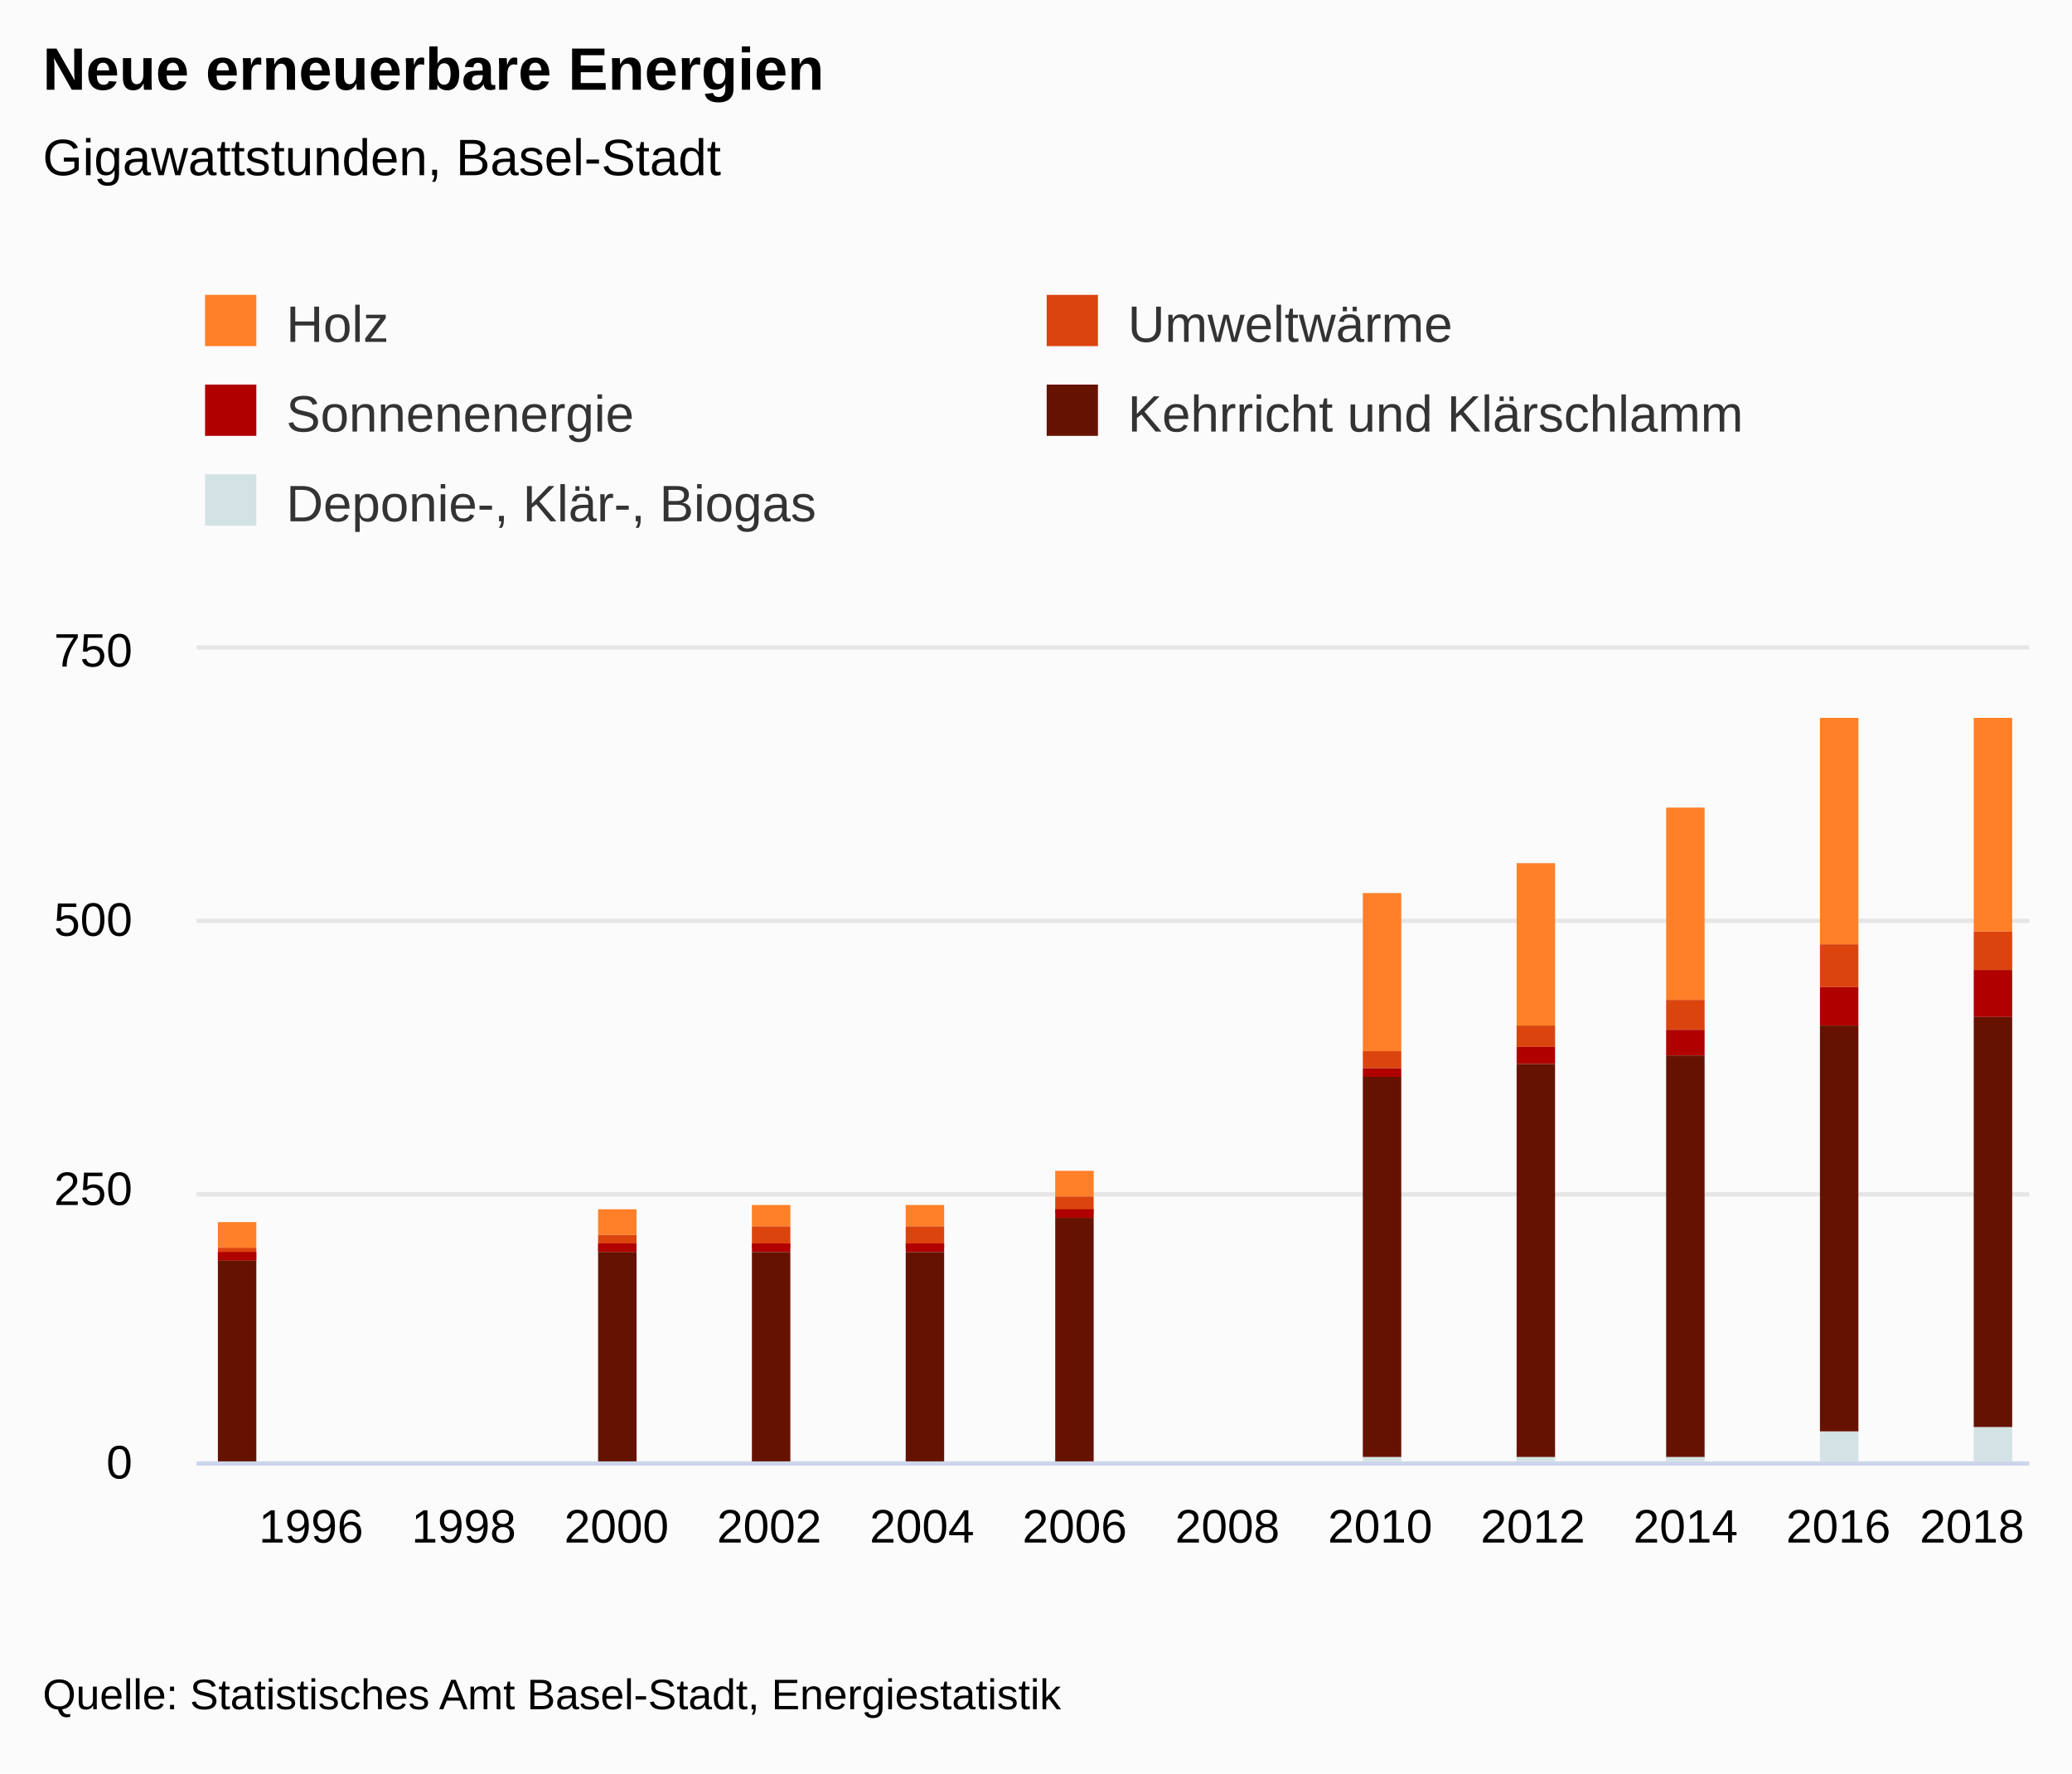
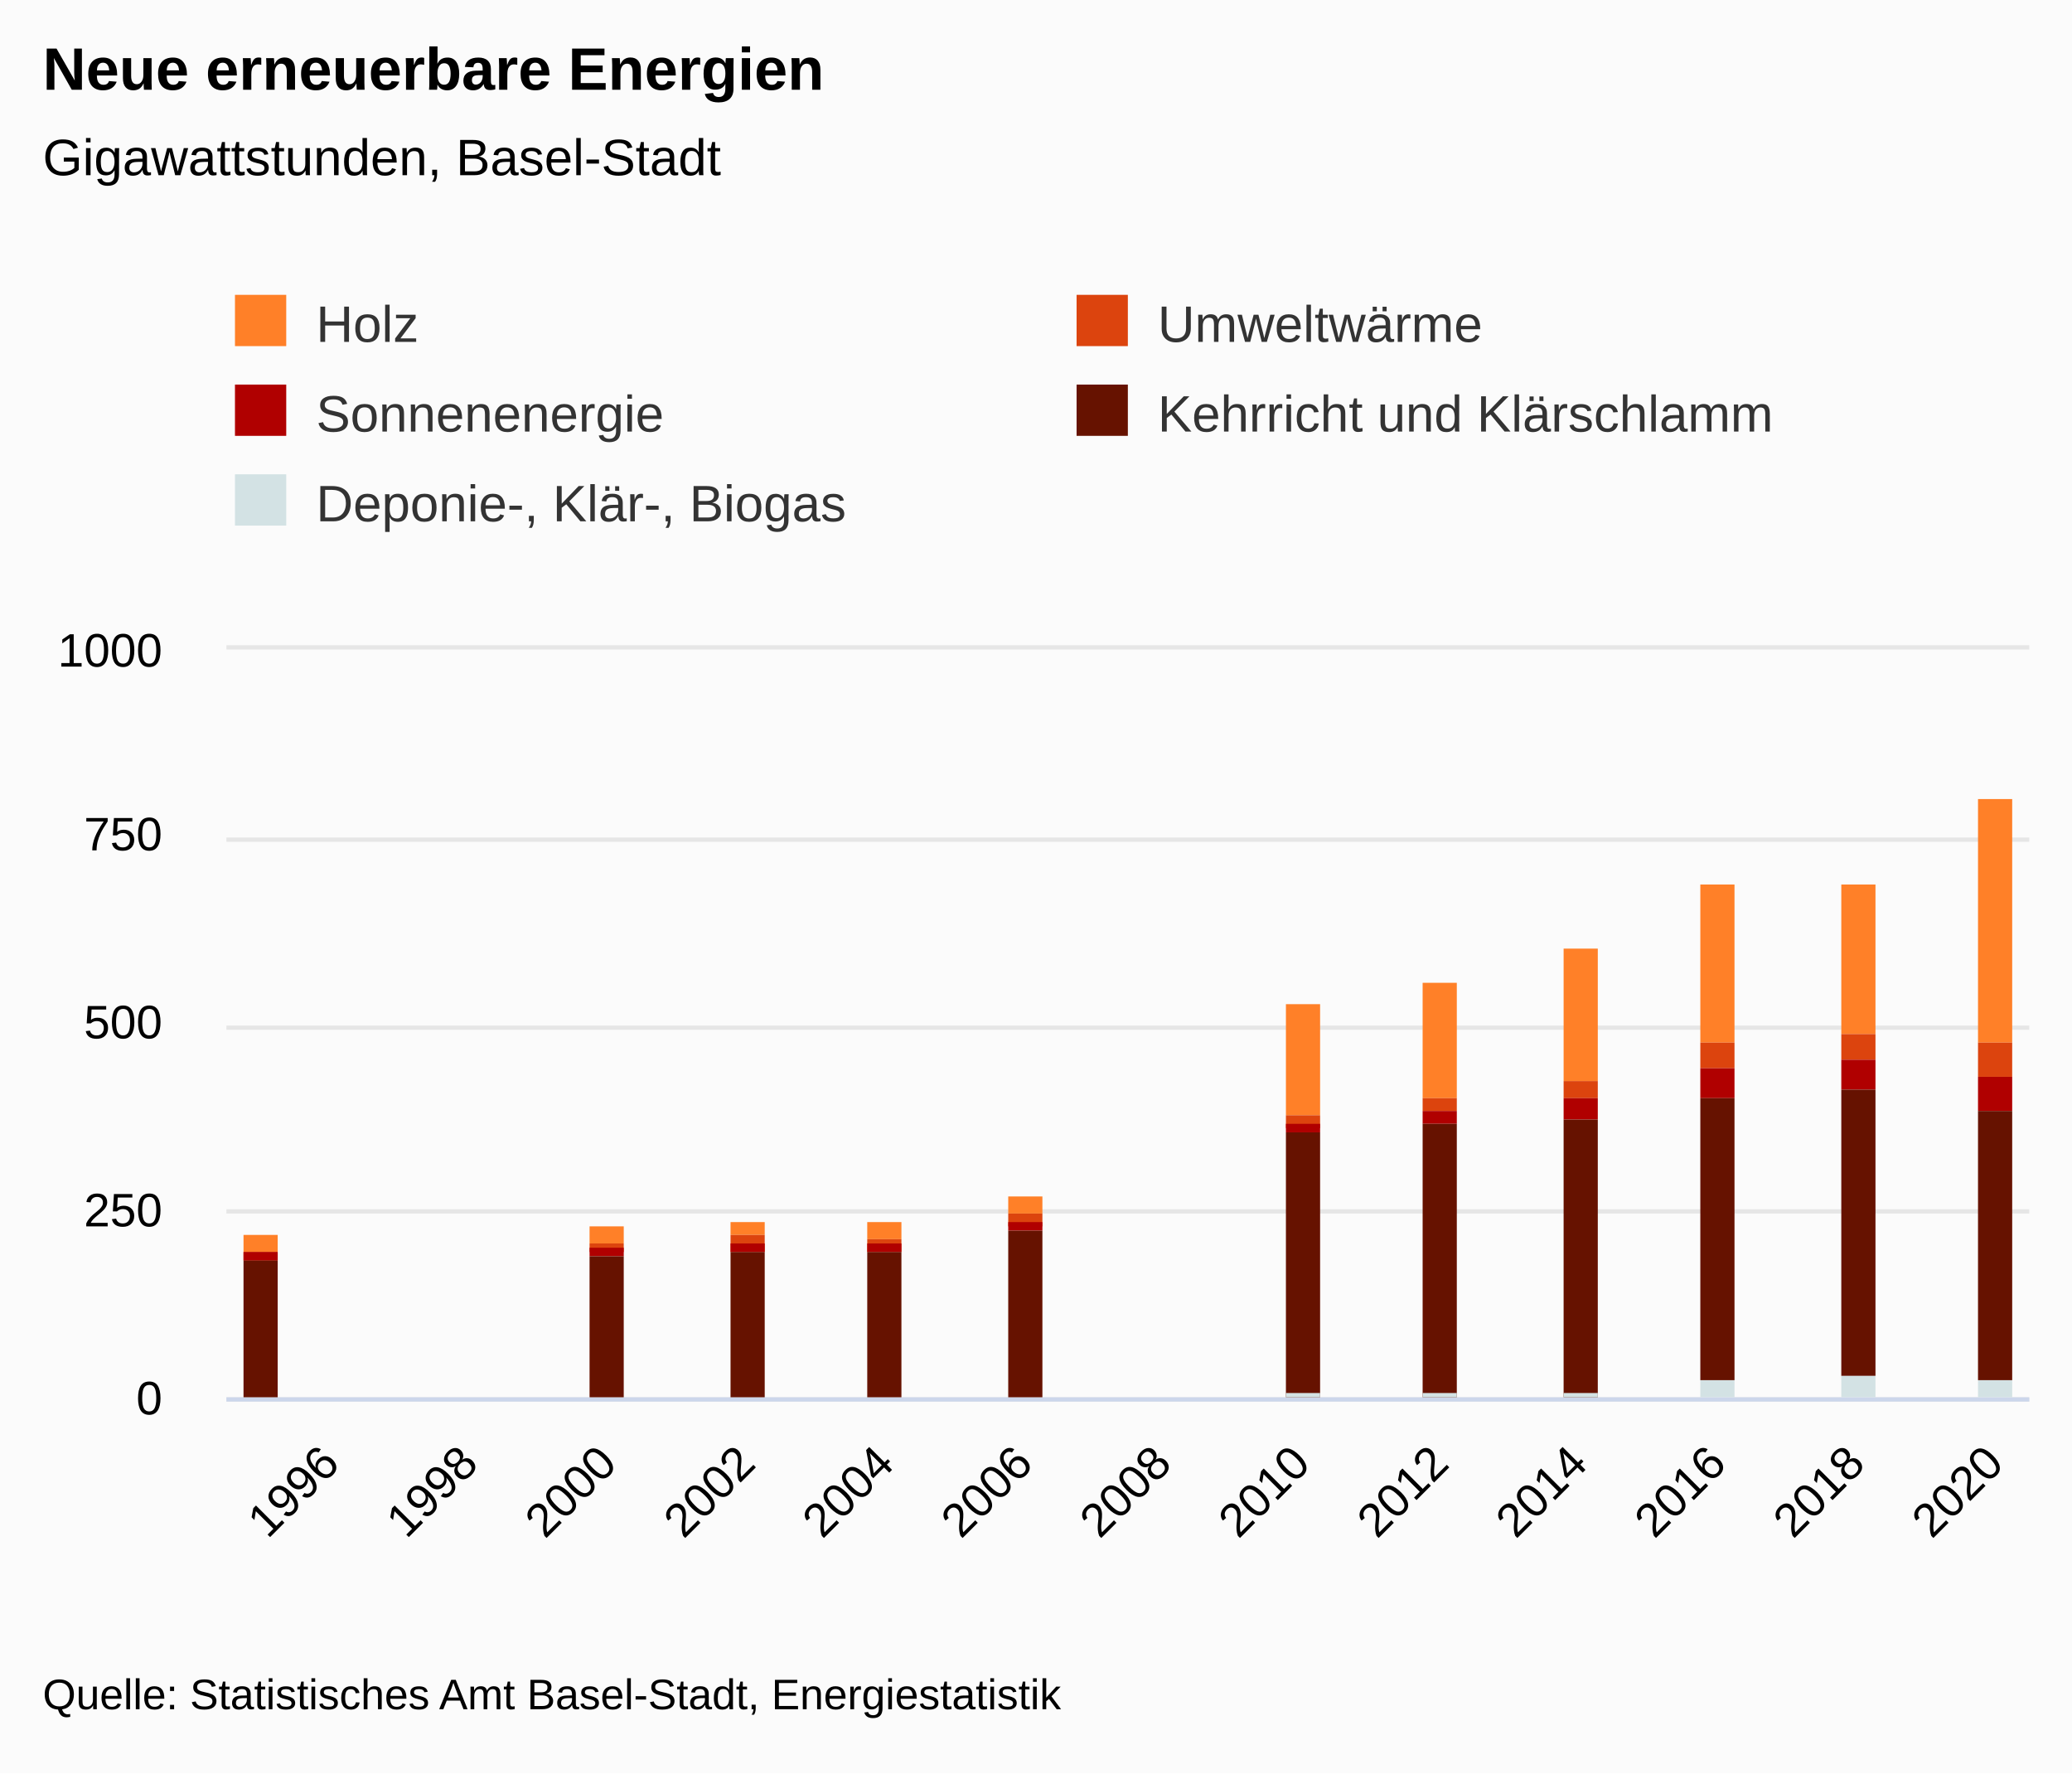
<svg xmlns="http://www.w3.org/2000/svg" version="1.1" class="highcharts-root" style="font-family:&quot;Lucida Grande&quot;, &quot;Lucida Sans Unicode&quot;, Arial, Helvetica, sans-serif;font-size:12px;" viewBox="0 0 485 415">
  <defs>
-     <clipPath id="highcharts-6a4rujy-58-">
-       <rect x="0" y="0" width="429" height="190" fill="none" />
+     <clipPath id="highcharts-qy9loyn-63-">
+       <rect x="0" y="0" width="422" height="175" fill="none" />
    </clipPath>
-     <clipPath id="highcharts-6a4rujy-69-">
-       <rect x="0" y="0" width="429" height="190" fill="none" />
+     <clipPath id="highcharts-qy9loyn-75-">
+       <rect x="0" y="0" width="422" height="175" fill="none" />
    </clipPath>
-     <clipPath id="highcharts-6a4rujy-110-">
-       <rect x="46" y="152" width="429" height="190" fill="none" />
+     <clipPath id="highcharts-qy9loyn-120-">
+       <rect x="53" y="152" width="422" height="175" fill="none" />
    </clipPath>
  </defs>
  <rect fill="#fbfbfb" class="highcharts-background" x="0" y="0" width="485" height="415" rx="0" ry="0" />
-   <rect fill="none" class="highcharts-plot-background" x="46" y="152" width="429" height="190" />
+   <rect fill="none" class="highcharts-plot-background" x="53" y="152" width="422" height="175" />
  <g class="highcharts-label" transform="translate(10,449)">
    <text x="0" data-z-index="1" style="cursor:pointer;" y="0">
      <tspan>&gt; Indikator-Details</tspan>
    </text>
  </g>
  <g class="highcharts-label" transform="translate(10,449)">
    <text x="0" data-z-index="1" style="cursor:pointer;" y="0">
      <tspan>&gt; Indikator-Details</tspan>
    </text>
  </g>
  <g class="highcharts-pane-group" data-z-index="0" />
  <g class="highcharts-grid highcharts-xaxis-grid" data-z-index="1">
-     <path fill="none" data-z-index="1" class="highcharts-grid-line" d="M 72.5 152 L 72.5 342" opacity="1" />
-     <path fill="none" data-z-index="1" class="highcharts-grid-line" d="M 108.5 152 L 108.5 342" opacity="1" />
-     <path fill="none" data-z-index="1" class="highcharts-grid-line" d="M 143.5 152 L 143.5 342" opacity="1" />
-     <path fill="none" data-z-index="1" class="highcharts-grid-line" d="M 179.5 152 L 179.5 342" opacity="1" />
-     <path fill="none" data-z-index="1" class="highcharts-grid-line" d="M 215.5 152 L 215.5 342" opacity="1" />
-     <path fill="none" data-z-index="1" class="highcharts-grid-line" d="M 251.5 152 L 251.5 342" opacity="1" />
-     <path fill="none" data-z-index="1" class="highcharts-grid-line" d="M 286.5 152 L 286.5 342" opacity="1" />
-     <path fill="none" data-z-index="1" class="highcharts-grid-line" d="M 322.5 152 L 322.5 342" opacity="1" />
-     <path fill="none" data-z-index="1" class="highcharts-grid-line" d="M 358.5 152 L 358.5 342" opacity="1" />
-     <path fill="none" data-z-index="1" class="highcharts-grid-line" d="M 394.5 152 L 394.5 342" opacity="1" />
-     <path fill="none" data-z-index="1" class="highcharts-grid-line" d="M 429.5 152 L 429.5 342" opacity="1" />
-     <path fill="none" data-z-index="1" class="highcharts-grid-line" d="M 465.5 152 L 465.5 342" opacity="1" />
+     <path fill="none" data-z-index="1" class="highcharts-grid-line" d="M 76.5 152 L 76.5 327" opacity="1" />
+     <path fill="none" data-z-index="1" class="highcharts-grid-line" d="M 109.5 152 L 109.5 327" opacity="1" />
+     <path fill="none" data-z-index="1" class="highcharts-grid-line" d="M 141.5 152 L 141.5 327" opacity="1" />
+     <path fill="none" data-z-index="1" class="highcharts-grid-line" d="M 174.5 152 L 174.5 327" opacity="1" />
+     <path fill="none" data-z-index="1" class="highcharts-grid-line" d="M 206.5 152 L 206.5 327" opacity="1" />
+     <path fill="none" data-z-index="1" class="highcharts-grid-line" d="M 239.5 152 L 239.5 327" opacity="1" />
+     <path fill="none" data-z-index="1" class="highcharts-grid-line" d="M 271.5 152 L 271.5 327" opacity="1" />
+     <path fill="none" data-z-index="1" class="highcharts-grid-line" d="M 304.5 152 L 304.5 327" opacity="1" />
+     <path fill="none" data-z-index="1" class="highcharts-grid-line" d="M 336.5 152 L 336.5 327" opacity="1" />
+     <path fill="none" data-z-index="1" class="highcharts-grid-line" d="M 369.5 152 L 369.5 327" opacity="1" />
+     <path fill="none" data-z-index="1" class="highcharts-grid-line" d="M 401.5 152 L 401.5 327" opacity="1" />
+     <path fill="none" data-z-index="1" class="highcharts-grid-line" d="M 433.5 152 L 433.5 327" opacity="1" />
+     <path fill="none" data-z-index="1" class="highcharts-grid-line" d="M 466.5 152 L 466.5 327" opacity="1" />
  </g>
  <g class="highcharts-grid highcharts-yaxis-grid" data-z-index="1">
-     <path fill="none" stroke="#e6e6e6" stroke-width="1" data-z-index="1" class="highcharts-grid-line" d="M 46 342.5 L 475 342.5" opacity="1" />
-     <path fill="none" stroke="#e6e6e6" stroke-width="1" data-z-index="1" class="highcharts-grid-line" d="M 46 279.5 L 475 279.5" opacity="1" />
-     <path fill="none" stroke="#e6e6e6" stroke-width="1" data-z-index="1" class="highcharts-grid-line" d="M 46 215.5 L 475 215.5" opacity="1" />
-     <path fill="none" stroke="#e6e6e6" stroke-width="1" data-z-index="1" class="highcharts-grid-line" d="M 46 151.5 L 475 151.5" opacity="1" />
+     <path fill="none" stroke="#e6e6e6" stroke-width="1" data-z-index="1" class="highcharts-grid-line" d="M 53 327.5 L 475 327.5" opacity="1" />
+     <path fill="none" stroke="#e6e6e6" stroke-width="1" data-z-index="1" class="highcharts-grid-line" d="M 53 283.5 L 475 283.5" opacity="1" />
+     <path fill="none" stroke="#e6e6e6" stroke-width="1" data-z-index="1" class="highcharts-grid-line" d="M 53 240.5 L 475 240.5" opacity="1" />
+     <path fill="none" stroke="#e6e6e6" stroke-width="1" data-z-index="1" class="highcharts-grid-line" d="M 53 196.5 L 475 196.5" opacity="1" />
+     <path fill="none" stroke="#e6e6e6" stroke-width="1" data-z-index="1" class="highcharts-grid-line" d="M 53 151.5 L 475 151.5" opacity="1" />
  </g>
  <g class="highcharts-grid highcharts-yaxis-grid" data-z-index="1" />
-   <rect fill="none" class="highcharts-plot-border" data-z-index="1" x="46" y="152" width="429" height="190" />
+   <rect fill="none" class="highcharts-plot-border" data-z-index="1" x="53" y="152" width="422" height="175" />
  <g class="highcharts-axis highcharts-xaxis" data-z-index="2">
-     <path fill="none" class="highcharts-axis-line" stroke="#ccd6eb" stroke-width="1" data-z-index="7" d="M 46 342.5 L 475 342.5" />
+     <path fill="none" class="highcharts-axis-line" stroke="#ccd6eb" stroke-width="1" data-z-index="7" d="M 53 327.5 L 475 327.5" />
  </g>
  <g class="highcharts-axis highcharts-yaxis" data-z-index="2">
-     <path fill="none" class="highcharts-axis-line" data-z-index="7" d="M 46 152 L 46 342" />
+     <path fill="none" class="highcharts-axis-line" data-z-index="7" d="M 53 152 L 53 327" />
  </g>
  <g class="highcharts-axis highcharts-yaxis" data-z-index="2">
-     <path fill="none" class="highcharts-axis-line" data-z-index="7" d="M 475 152 L 475 342" />
+     <path fill="none" class="highcharts-axis-line" data-z-index="7" d="M 475 152 L 475 327" />
  </g>
  <g class="highcharts-series-group" data-z-index="3">
-     <g class="highcharts-series highcharts-series-0 highcharts-column-series" data-z-index="0.1" opacity="1" transform="translate(46,152) scale(1 1)" clip-path="url(#highcharts-6a4rujy-69-)">
-       <rect x="5" y="134" width="9" height="6" fill="#FF8028" opacity="1" class="highcharts-point" />
-       <rect x="94" y="131" width="9" height="6" fill="#FF8028" opacity="1" class="highcharts-point" />
-       <rect x="130" y="130" width="9" height="5" fill="#FF8028" opacity="1" class="highcharts-point" />
-       <rect x="166" y="130" width="9" height="5" fill="#FF8028" opacity="1" class="highcharts-point" />
-       <rect x="201" y="122" width="9" height="6" fill="#FF8028" opacity="1" class="highcharts-point" />
-       <rect x="273" y="57" width="9" height="37" fill="#FF8028" opacity="1" class="highcharts-point" />
-       <rect x="309" y="50" width="9" height="38" fill="#FF8028" opacity="1" class="highcharts-point" />
-       <rect x="344" y="37" width="9" height="45" fill="#FF8028" opacity="1" class="highcharts-point" />
-       <rect x="380" y="16" width="9" height="53" fill="#FF8028" opacity="1" class="highcharts-point" />
-       <rect x="416" y="16" width="9" height="50" fill="#FF8028" opacity="1" class="highcharts-point" />
+     <g class="highcharts-series highcharts-series-0 highcharts-column-series" data-z-index="0.1" opacity="1" transform="translate(53,152) scale(1 1)" clip-path="url(#highcharts-qy9loyn-75-)">
+       <rect x="4" y="137" width="8" height="4" fill="#FF8028" opacity="1" class="highcharts-point" />
+       <rect x="85" y="135" width="8" height="4" fill="#FF8028" opacity="1" class="highcharts-point" />
+       <rect x="118" y="134" width="8" height="3" fill="#FF8028" opacity="1" class="highcharts-point" />
+       <rect x="150" y="134" width="8" height="4" fill="#FF8028" opacity="1" class="highcharts-point" />
+       <rect x="183" y="128" width="8" height="4" fill="#FF8028" opacity="1" class="highcharts-point" />
+       <rect x="248" y="83" width="8" height="26" fill="#FF8028" opacity="1" class="highcharts-point" />
+       <rect x="280" y="78" width="8" height="27" fill="#FF8028" opacity="1" class="highcharts-point" />
+       <rect x="313" y="70" width="8" height="31" fill="#FF8028" opacity="1" class="highcharts-point" />
+       <rect x="345" y="55" width="8" height="37" fill="#FF8028" opacity="1" class="highcharts-point" />
+       <rect x="378" y="55" width="8" height="35" fill="#FF8028" opacity="1" class="highcharts-point" />
+       <rect x="410" y="35" width="8" height="57" fill="#FF8028" opacity="1" class="highcharts-point" />
    </g>
-     <g class="highcharts-markers highcharts-series-0 highcharts-column-series" data-z-index="0.1" opacity="1" transform="translate(46,152) scale(1 1)" clip-path="none" />
-     <g class="highcharts-series highcharts-series-1 highcharts-column-series" data-z-index="0.1" opacity="1" transform="translate(46,152) scale(1 1)" clip-path="url(#highcharts-6a4rujy-69-)">
-       <rect x="5" y="140" width="9" height="3" fill="#DC440E" opacity="1" class="highcharts-point" />
-       <rect x="94" y="137" width="9" height="4" fill="#DC440E" opacity="1" class="highcharts-point" />
-       <rect x="130" y="135" width="9" height="5" fill="#DC440E" opacity="1" class="highcharts-point" />
-       <rect x="166" y="135" width="9" height="5" fill="#DC440E" opacity="1" class="highcharts-point" />
-       <rect x="201" y="128" width="9" height="4" fill="#DC440E" opacity="1" class="highcharts-point" />
-       <rect x="273" y="94" width="9" height="4" fill="#DC440E" opacity="1" class="highcharts-point" />
-       <rect x="309" y="88" width="9" height="5" fill="#DC440E" opacity="1" class="highcharts-point" />
-       <rect x="344" y="82" width="9" height="7" fill="#DC440E" opacity="1" class="highcharts-point" />
-       <rect x="380" y="69" width="9" height="10" fill="#DC440E" opacity="1" class="highcharts-point" />
-       <rect x="416" y="66" width="9" height="9" fill="#DC440E" opacity="1" class="highcharts-point" />
+     <g class="highcharts-markers highcharts-series-0 highcharts-column-series" data-z-index="0.1" opacity="1" transform="translate(53,152) scale(1 1)" clip-path="none" />
+     <g class="highcharts-series highcharts-series-1 highcharts-column-series" data-z-index="0.1" opacity="1" transform="translate(53,152) scale(1 1)" clip-path="url(#highcharts-qy9loyn-75-)">
+       <rect x="4" y="141" width="8" height="2" fill="#DC440E" opacity="1" class="highcharts-point" />
+       <rect x="85" y="139" width="8" height="2" fill="#DC440E" opacity="1" class="highcharts-point" />
+       <rect x="118" y="137" width="8" height="4" fill="#DC440E" opacity="1" class="highcharts-point" />
+       <rect x="150" y="138" width="8" height="3" fill="#DC440E" opacity="1" class="highcharts-point" />
+       <rect x="183" y="132" width="8" height="3" fill="#DC440E" opacity="1" class="highcharts-point" />
+       <rect x="248" y="109" width="8" height="3" fill="#DC440E" opacity="1" class="highcharts-point" />
+       <rect x="280" y="105" width="8" height="3" fill="#DC440E" opacity="1" class="highcharts-point" />
+       <rect x="313" y="101" width="8" height="4" fill="#DC440E" opacity="1" class="highcharts-point" />
+       <rect x="345" y="92" width="8" height="6" fill="#DC440E" opacity="1" class="highcharts-point" />
+       <rect x="378" y="90" width="8" height="6" fill="#DC440E" opacity="1" class="highcharts-point" />
+       <rect x="410" y="92" width="8" height="8" fill="#DC440E" opacity="1" class="highcharts-point" />
    </g>
-     <g class="highcharts-markers highcharts-series-1 highcharts-column-series" data-z-index="0.1" opacity="1" transform="translate(46,152) scale(1 1)" clip-path="none" />
-     <g class="highcharts-series highcharts-series-2 highcharts-column-series" data-z-index="0.1" opacity="1" transform="translate(46,152) scale(1 1)" clip-path="url(#highcharts-6a4rujy-69-)">
-       <rect x="5" y="141" width="9" height="2" fill="#B00000" opacity="1" class="highcharts-point" />
-       <rect x="94" y="139" width="9" height="2" fill="#B00000" opacity="1" class="highcharts-point" />
-       <rect x="130" y="139" width="9" height="2" fill="#B00000" opacity="1" class="highcharts-point" />
-       <rect x="166" y="139" width="9" height="2" fill="#B00000" opacity="1" class="highcharts-point" />
-       <rect x="201" y="131" width="9" height="2" fill="#B00000" opacity="1" class="highcharts-point" />
-       <rect x="273" y="98" width="9" height="2" fill="#B00000" opacity="1" class="highcharts-point" />
-       <rect x="309" y="93" width="9" height="4" fill="#B00000" opacity="1" class="highcharts-point" />
-       <rect x="344" y="89" width="9" height="6" fill="#B00000" opacity="1" class="highcharts-point" />
-       <rect x="380" y="79" width="9" height="9" fill="#B00000" opacity="1" class="highcharts-point" />
-       <rect x="416" y="75" width="9" height="11" fill="#B00000" opacity="1" class="highcharts-point" />
+     <g class="highcharts-markers highcharts-series-1 highcharts-column-series" data-z-index="0.1" opacity="1" transform="translate(53,152) scale(1 1)" clip-path="none" />
+     <g class="highcharts-series highcharts-series-2 highcharts-column-series" data-z-index="0.1" opacity="1" transform="translate(53,152) scale(1 1)" clip-path="url(#highcharts-qy9loyn-75-)">
+       <rect x="4" y="141" width="8" height="2" fill="#B00000" opacity="1" class="highcharts-point" />
+       <rect x="85" y="140" width="8" height="2" fill="#B00000" opacity="1" class="highcharts-point" />
+       <rect x="118" y="139" width="8" height="2" fill="#B00000" opacity="1" class="highcharts-point" />
+       <rect x="150" y="139" width="8" height="2" fill="#B00000" opacity="1" class="highcharts-point" />
+       <rect x="183" y="134" width="8" height="2" fill="#B00000" opacity="1" class="highcharts-point" />
+       <rect x="248" y="111" width="8" height="2" fill="#B00000" opacity="1" class="highcharts-point" />
+       <rect x="280" y="108" width="8" height="3" fill="#B00000" opacity="1" class="highcharts-point" />
+       <rect x="313" y="105" width="8" height="5" fill="#B00000" opacity="1" class="highcharts-point" />
+       <rect x="345" y="98" width="8" height="7" fill="#B00000" opacity="1" class="highcharts-point" />
+       <rect x="378" y="96" width="8" height="7" fill="#B00000" opacity="1" class="highcharts-point" />
+       <rect x="410" y="100" width="8" height="8" fill="#B00000" opacity="1" class="highcharts-point" />
    </g>
-     <g class="highcharts-markers highcharts-series-2 highcharts-column-series" data-z-index="0.1" opacity="1" transform="translate(46,152) scale(1 1)" clip-path="none" />
-     <g class="highcharts-series highcharts-series-3 highcharts-column-series" data-z-index="0.1" opacity="1" transform="translate(46,152) scale(1 1)" clip-path="url(#highcharts-6a4rujy-69-)">
-       <rect x="5" y="143" width="9" height="48" fill="#661200" opacity="1" class="highcharts-point" />
-       <rect x="94" y="141" width="9" height="50" fill="#661200" opacity="1" class="highcharts-point" />
-       <rect x="130" y="141" width="9" height="50" fill="#661200" opacity="1" class="highcharts-point" />
-       <rect x="166" y="141" width="9" height="50" fill="#661200" opacity="1" class="highcharts-point" />
-       <rect x="201" y="133" width="9" height="58" fill="#661200" opacity="1" class="highcharts-point" />
-       <rect x="273" y="100" width="9" height="89" fill="#661200" opacity="1" class="highcharts-point" />
-       <rect x="309" y="97" width="9" height="92" fill="#661200" opacity="1" class="highcharts-point" />
-       <rect x="344" y="95" width="9" height="94" fill="#661200" opacity="1" class="highcharts-point" />
-       <rect x="380" y="88" width="9" height="95" fill="#661200" opacity="1" class="highcharts-point" />
-       <rect x="416" y="86" width="9" height="96" fill="#661200" opacity="1" class="highcharts-point" />
+     <g class="highcharts-markers highcharts-series-2 highcharts-column-series" data-z-index="0.1" opacity="1" transform="translate(53,152) scale(1 1)" clip-path="none" />
+     <g class="highcharts-series highcharts-series-3 highcharts-column-series" data-z-index="0.1" opacity="1" transform="translate(53,152) scale(1 1)" clip-path="url(#highcharts-qy9loyn-75-)">
+       <rect x="4" y="143" width="8" height="33" fill="#661200" opacity="1" class="highcharts-point" />
+       <rect x="85" y="142" width="8" height="34" fill="#661200" opacity="1" class="highcharts-point" />
+       <rect x="118" y="141" width="8" height="35" fill="#661200" opacity="1" class="highcharts-point" />
+       <rect x="150" y="141" width="8" height="35" fill="#661200" opacity="1" class="highcharts-point" />
+       <rect x="183" y="136" width="8" height="40" fill="#661200" opacity="1" class="highcharts-point" />
+       <rect x="248" y="113" width="8" height="62" fill="#661200" opacity="1" class="highcharts-point" />
+       <rect x="280" y="111" width="8" height="64" fill="#661200" opacity="1" class="highcharts-point" />
+       <rect x="313" y="110" width="8" height="65" fill="#661200" opacity="1" class="highcharts-point" />
+       <rect x="345" y="105" width="8" height="66" fill="#661200" opacity="1" class="highcharts-point" />
+       <rect x="378" y="103" width="8" height="67" fill="#661200" opacity="1" class="highcharts-point" />
+       <rect x="410" y="108" width="8" height="63" fill="#661200" opacity="1" class="highcharts-point" />
    </g>
-     <g class="highcharts-markers highcharts-series-3 highcharts-column-series" data-z-index="0.1" opacity="1" transform="translate(46,152) scale(1 1)" clip-path="none" />
-     <g class="highcharts-series highcharts-series-4 highcharts-column-series" data-z-index="0.1" opacity="1" transform="translate(46,152) scale(1 1)" clip-path="url(#highcharts-6a4rujy-69-)">
-       <rect x="273" y="189" width="9" height="2" fill="#D3E2E4" opacity="1" class="highcharts-point" />
-       <rect x="309" y="189" width="9" height="2" fill="#D3E2E4" opacity="1" class="highcharts-point" />
-       <rect x="344" y="189" width="9" height="2" fill="#D3E2E4" opacity="1" class="highcharts-point" />
-       <rect x="380" y="183" width="9" height="8" fill="#D3E2E4" opacity="1" class="highcharts-point" />
-       <rect x="416" y="182" width="9" height="9" fill="#D3E2E4" opacity="1" class="highcharts-point" />
+     <g class="highcharts-markers highcharts-series-3 highcharts-column-series" data-z-index="0.1" opacity="1" transform="translate(53,152) scale(1 1)" clip-path="none" />
+     <g class="highcharts-series highcharts-series-4 highcharts-column-series" data-z-index="0.1" opacity="1" transform="translate(53,152) scale(1 1)" clip-path="url(#highcharts-qy9loyn-75-)">
+       <rect x="248" y="174" width="8" height="2" fill="#D3E2E4" opacity="1" class="highcharts-point" />
+       <rect x="280" y="174" width="8" height="2" fill="#D3E2E4" opacity="1" class="highcharts-point" />
+       <rect x="313" y="174" width="8" height="2" fill="#D3E2E4" opacity="1" class="highcharts-point" />
+       <rect x="345" y="171" width="8" height="5" fill="#D3E2E4" opacity="1" class="highcharts-point" />
+       <rect x="378" y="170" width="8" height="6" fill="#D3E2E4" opacity="1" class="highcharts-point" />
+       <rect x="410" y="171" width="8" height="5" fill="#D3E2E4" opacity="1" class="highcharts-point" />
    </g>
-     <g class="highcharts-markers highcharts-series-4 highcharts-column-series" data-z-index="0.1" opacity="1" transform="translate(46,152) scale(1 1)" clip-path="none" />
+     <g class="highcharts-markers highcharts-series-4 highcharts-column-series" data-z-index="0.1" opacity="1" transform="translate(53,152) scale(1 1)" clip-path="none" />
  </g>
  <text x="10" text-anchor="start" class="highcharts-title" data-z-index="4" style="color:#000000;font-size:1.167em;font-weight:bold;fill:#000000;" y="21">
    <tspan>Neue erneuerbare Energien</tspan>
  </text>
  <text x="10" text-anchor="start" class="highcharts-subtitle" data-z-index="4" style="color:#000000;font-size:1em;fill:#000000;" y="41">
    <tspan>Gigawattstunden, Basel-Stadt</tspan>
  </text>
  <text x="10" text-anchor="start" class="highcharts-caption" data-z-index="4" style="color:#666666;fill:#666666;" y="377" />
  <g class="highcharts-axis-labels highcharts-xaxis-labels" data-z-index="7">
-     <text x="72.812" style="color:#000000;cursor:default;font-size:0.917em;fill:#000000;" text-anchor="middle" transform="translate(0,0)" y="361" opacity="1">1996</text>
-     <text x="108.562" style="color:#000000;cursor:default;font-size:0.917em;fill:#000000;" text-anchor="middle" transform="translate(0,0)" y="361" opacity="1">1998</text>
-     <text x="144.312" style="color:#000000;cursor:default;font-size:0.917em;fill:#000000;" text-anchor="middle" transform="translate(0,0)" y="361" opacity="1">2000</text>
-     <text x="180.062" style="color:#000000;cursor:default;font-size:0.917em;fill:#000000;" text-anchor="middle" transform="translate(0,0)" y="361" opacity="1">2002</text>
-     <text x="215.812" style="color:#000000;cursor:default;font-size:0.917em;fill:#000000;" text-anchor="middle" transform="translate(0,0)" y="361" opacity="1">2004</text>
-     <text x="251.562" style="color:#000000;cursor:default;font-size:0.917em;fill:#000000;" text-anchor="middle" transform="translate(0,0)" y="361" opacity="1">2006</text>
-     <text x="287.312" style="color:#000000;cursor:default;font-size:0.917em;fill:#000000;" text-anchor="middle" transform="translate(0,0)" y="361" opacity="1">2008</text>
-     <text x="323.062" style="color:#000000;cursor:default;font-size:0.917em;fill:#000000;" text-anchor="middle" transform="translate(0,0)" y="361" opacity="1">2010</text>
-     <text x="358.812" style="color:#000000;cursor:default;font-size:0.917em;fill:#000000;" text-anchor="middle" transform="translate(0,0)" y="361" opacity="1">2012</text>
-     <text x="394.562" style="color:#000000;cursor:default;font-size:0.917em;fill:#000000;" text-anchor="middle" transform="translate(0,0)" y="361" opacity="1">2014</text>
-     <text x="430.312" style="color:#000000;cursor:default;font-size:0.917em;fill:#000000;" text-anchor="middle" transform="translate(0,0)" y="361" opacity="1">2016</text>
-     <text x="461.594" style="color:#000000;cursor:default;font-size:0.917em;fill:#000000;" text-anchor="middle" transform="translate(0,0)" y="361" opacity="1">
-       <tspan>2018</tspan>
-     </text>
+     <text x="79.939" style="color:#000000;cursor:default;font-size:0.917em;fill:#000000;" text-anchor="end" transform="translate(0,0) rotate(-45 79.93888 343)" y="343" opacity="1">1996</text>
+     <text x="112.4" style="color:#000000;cursor:default;font-size:0.917em;fill:#000000;" text-anchor="end" transform="translate(0,0) rotate(-45 112.4004 343)" y="343" opacity="1">1998</text>
+     <text x="144.862" style="color:#000000;cursor:default;font-size:0.917em;fill:#000000;" text-anchor="end" transform="translate(0,0) rotate(-45 144.862 343)" y="343" opacity="1">2000</text>
+     <text x="177.323" style="color:#000000;cursor:default;font-size:0.917em;fill:#000000;" text-anchor="end" transform="translate(0,0) rotate(-45 177.3235 343)" y="343" opacity="1">2002</text>
+     <text x="209.785" style="color:#000000;cursor:default;font-size:0.917em;fill:#000000;" text-anchor="end" transform="translate(0,0) rotate(-45 209.785 343)" y="343" opacity="1">2004</text>
+     <text x="242.247" style="color:#000000;cursor:default;font-size:0.917em;fill:#000000;" text-anchor="end" transform="translate(0,0) rotate(-45 242.2466 343)" y="343" opacity="1">2006</text>
+     <text x="274.708" style="color:#000000;cursor:default;font-size:0.917em;fill:#000000;" text-anchor="end" transform="translate(0,0) rotate(-45 274.7081 343)" y="343" opacity="1">2008</text>
+     <text x="307.17" style="color:#000000;cursor:default;font-size:0.917em;fill:#000000;" text-anchor="end" transform="translate(0,0) rotate(-45 307.1696 343)" y="343" opacity="1">2010</text>
+     <text x="339.631" style="color:#000000;cursor:default;font-size:0.917em;fill:#000000;" text-anchor="end" transform="translate(0,0) rotate(-45 339.6312 343)" y="343" opacity="1">2012</text>
+     <text x="372.093" style="color:#000000;cursor:default;font-size:0.917em;fill:#000000;" text-anchor="end" transform="translate(0,0) rotate(-45 372.0927 343)" y="343" opacity="1">2014</text>
+     <text x="404.554" style="color:#000000;cursor:default;font-size:0.917em;fill:#000000;" text-anchor="end" transform="translate(0,0) rotate(-45 404.5543 343)" y="343" opacity="1">2016</text>
+     <text x="437.016" style="color:#000000;cursor:default;font-size:0.917em;fill:#000000;" text-anchor="end" transform="translate(0,0) rotate(-45 437.0158 343)" y="343" opacity="1">2018</text>
+     <text x="469.477" style="color:#000000;cursor:default;font-size:0.917em;fill:#000000;" text-anchor="end" transform="translate(0,0) rotate(-45 469.4773 343)" y="343" opacity="1">2020</text>
  </g>
  <g class="highcharts-axis-labels highcharts-yaxis-labels" data-z-index="7">
-     <text x="31" style="color:#000000;cursor:default;font-size:0.917em;fill:#000000;" text-anchor="end" transform="translate(0,0)" y="346" opacity="1">0</text>
-     <text x="31" style="color:#000000;cursor:default;font-size:0.917em;fill:#000000;" text-anchor="end" transform="translate(0,0)" y="282" opacity="1">250</text>
-     <text x="31" style="color:#000000;cursor:default;font-size:0.917em;fill:#000000;" text-anchor="end" transform="translate(0,0)" y="219" opacity="1">500</text>
-     <text x="31" style="color:#000000;cursor:default;font-size:0.917em;fill:#000000;" text-anchor="end" transform="translate(0,0)" y="156" opacity="1">750</text>
+     <text x="38" style="color:#000000;cursor:default;font-size:0.917em;fill:#000000;" text-anchor="end" transform="translate(0,0)" y="331" opacity="1">0</text>
+     <text x="38" style="color:#000000;cursor:default;font-size:0.917em;fill:#000000;" text-anchor="end" transform="translate(0,0)" y="287" opacity="1">250</text>
+     <text x="38" style="color:#000000;cursor:default;font-size:0.917em;fill:#000000;" text-anchor="end" transform="translate(0,0)" y="243" opacity="1">500</text>
+     <text x="38" style="color:#000000;cursor:default;font-size:0.917em;fill:#000000;" text-anchor="end" transform="translate(0,0)" y="199" opacity="1">750</text>
+     <text x="38" style="color:#000000;cursor:default;font-size:0.917em;fill:#000000;" text-anchor="end" transform="translate(0,0)" y="156" opacity="1">1000</text>
  </g>
  <g class="highcharts-axis-labels highcharts-yaxis-labels" data-z-index="7" />
-   <g class="highcharts-legend" data-z-index="7" transform="translate(34,58)">
+   <g class="highcharts-legend" data-z-index="7" transform="translate(41,58)">
    <rect fill="none" class="highcharts-legend-box" rx="0" ry="0" x="0" y="0" width="398" height="82" visibility="visible" />
    <g data-z-index="1">
      <g>
        <g class="highcharts-legend-item highcharts-column-series highcharts-color-undefined highcharts-series-0" data-z-index="1" transform="translate(12,7)">
          <text x="21" style="color:#333333;cursor:pointer;font-size:1em;font-weight:normal;fill:#333333;" text-anchor="start" data-z-index="2" y="15">
            <tspan>Holz</tspan>
          </text>
          <rect x="2" y="4" width="12" height="12" fill="#FF8028" class="highcharts-point" data-z-index="3" />
        </g>
        <g class="highcharts-legend-item highcharts-column-series highcharts-color-undefined highcharts-series-1" data-z-index="1" transform="translate(209,7)">
          <text x="21" y="15" style="color:#333333;cursor:pointer;font-size:1em;font-weight:normal;fill:#333333;" text-anchor="start" data-z-index="2">
            <tspan>Umweltwärme</tspan>
          </text>
          <rect x="2" y="4" width="12" height="12" fill="#DC440E" class="highcharts-point" data-z-index="3" />
        </g>
        <g class="highcharts-legend-item highcharts-column-series highcharts-color-undefined highcharts-series-2" data-z-index="1" transform="translate(12,28)">
          <text x="21" y="15" style="color:#333333;cursor:pointer;font-size:1em;font-weight:normal;fill:#333333;" text-anchor="start" data-z-index="2">
            <tspan>Sonnenenergie</tspan>
          </text>
          <rect x="2" y="4" width="12" height="12" fill="#B00000" class="highcharts-point" data-z-index="3" />
        </g>
        <g class="highcharts-legend-item highcharts-column-series highcharts-color-undefined highcharts-series-3" data-z-index="1" transform="translate(209,28)">
          <text x="21" y="15" style="color:#333333;cursor:pointer;font-size:1em;font-weight:normal;fill:#333333;" text-anchor="start" data-z-index="2">
            <tspan>Kehrricht und Klärschlamm</tspan>
          </text>
          <rect x="2" y="4" width="12" height="12" fill="#661200" class="highcharts-point" data-z-index="3" />
        </g>
        <g class="highcharts-legend-item highcharts-column-series highcharts-color-undefined highcharts-series-4" data-z-index="1" transform="translate(12,49)">
          <text x="21" y="15" style="color:#333333;cursor:pointer;font-size:1em;font-weight:normal;fill:#333333;" text-anchor="start" data-z-index="2">
            <tspan>Deponie-, Klär-, Biogas</tspan>
          </text>
          <rect x="2" y="4" width="12" height="12" fill="#D3E2E4" class="highcharts-point" data-z-index="3" />
        </g>
      </g>
    </g>
  </g>
  <text x="10" class="highcharts-credits" text-anchor="start" data-z-index="8" style="cursor:default;color:#000000;font-size:0.833em;fill:#000000;" y="400">
    <tspan>Quelle: Statistisches Amt Basel-Stadt, Energiestatistik</tspan>
  </text>
-   <g class="highcharts-control-points" data-z-index="99" clip-path="url(#highcharts-6a4rujy-110-)" />
+   <g class="highcharts-control-points" data-z-index="99" clip-path="url(#highcharts-qy9loyn-120-)" />
</svg>
